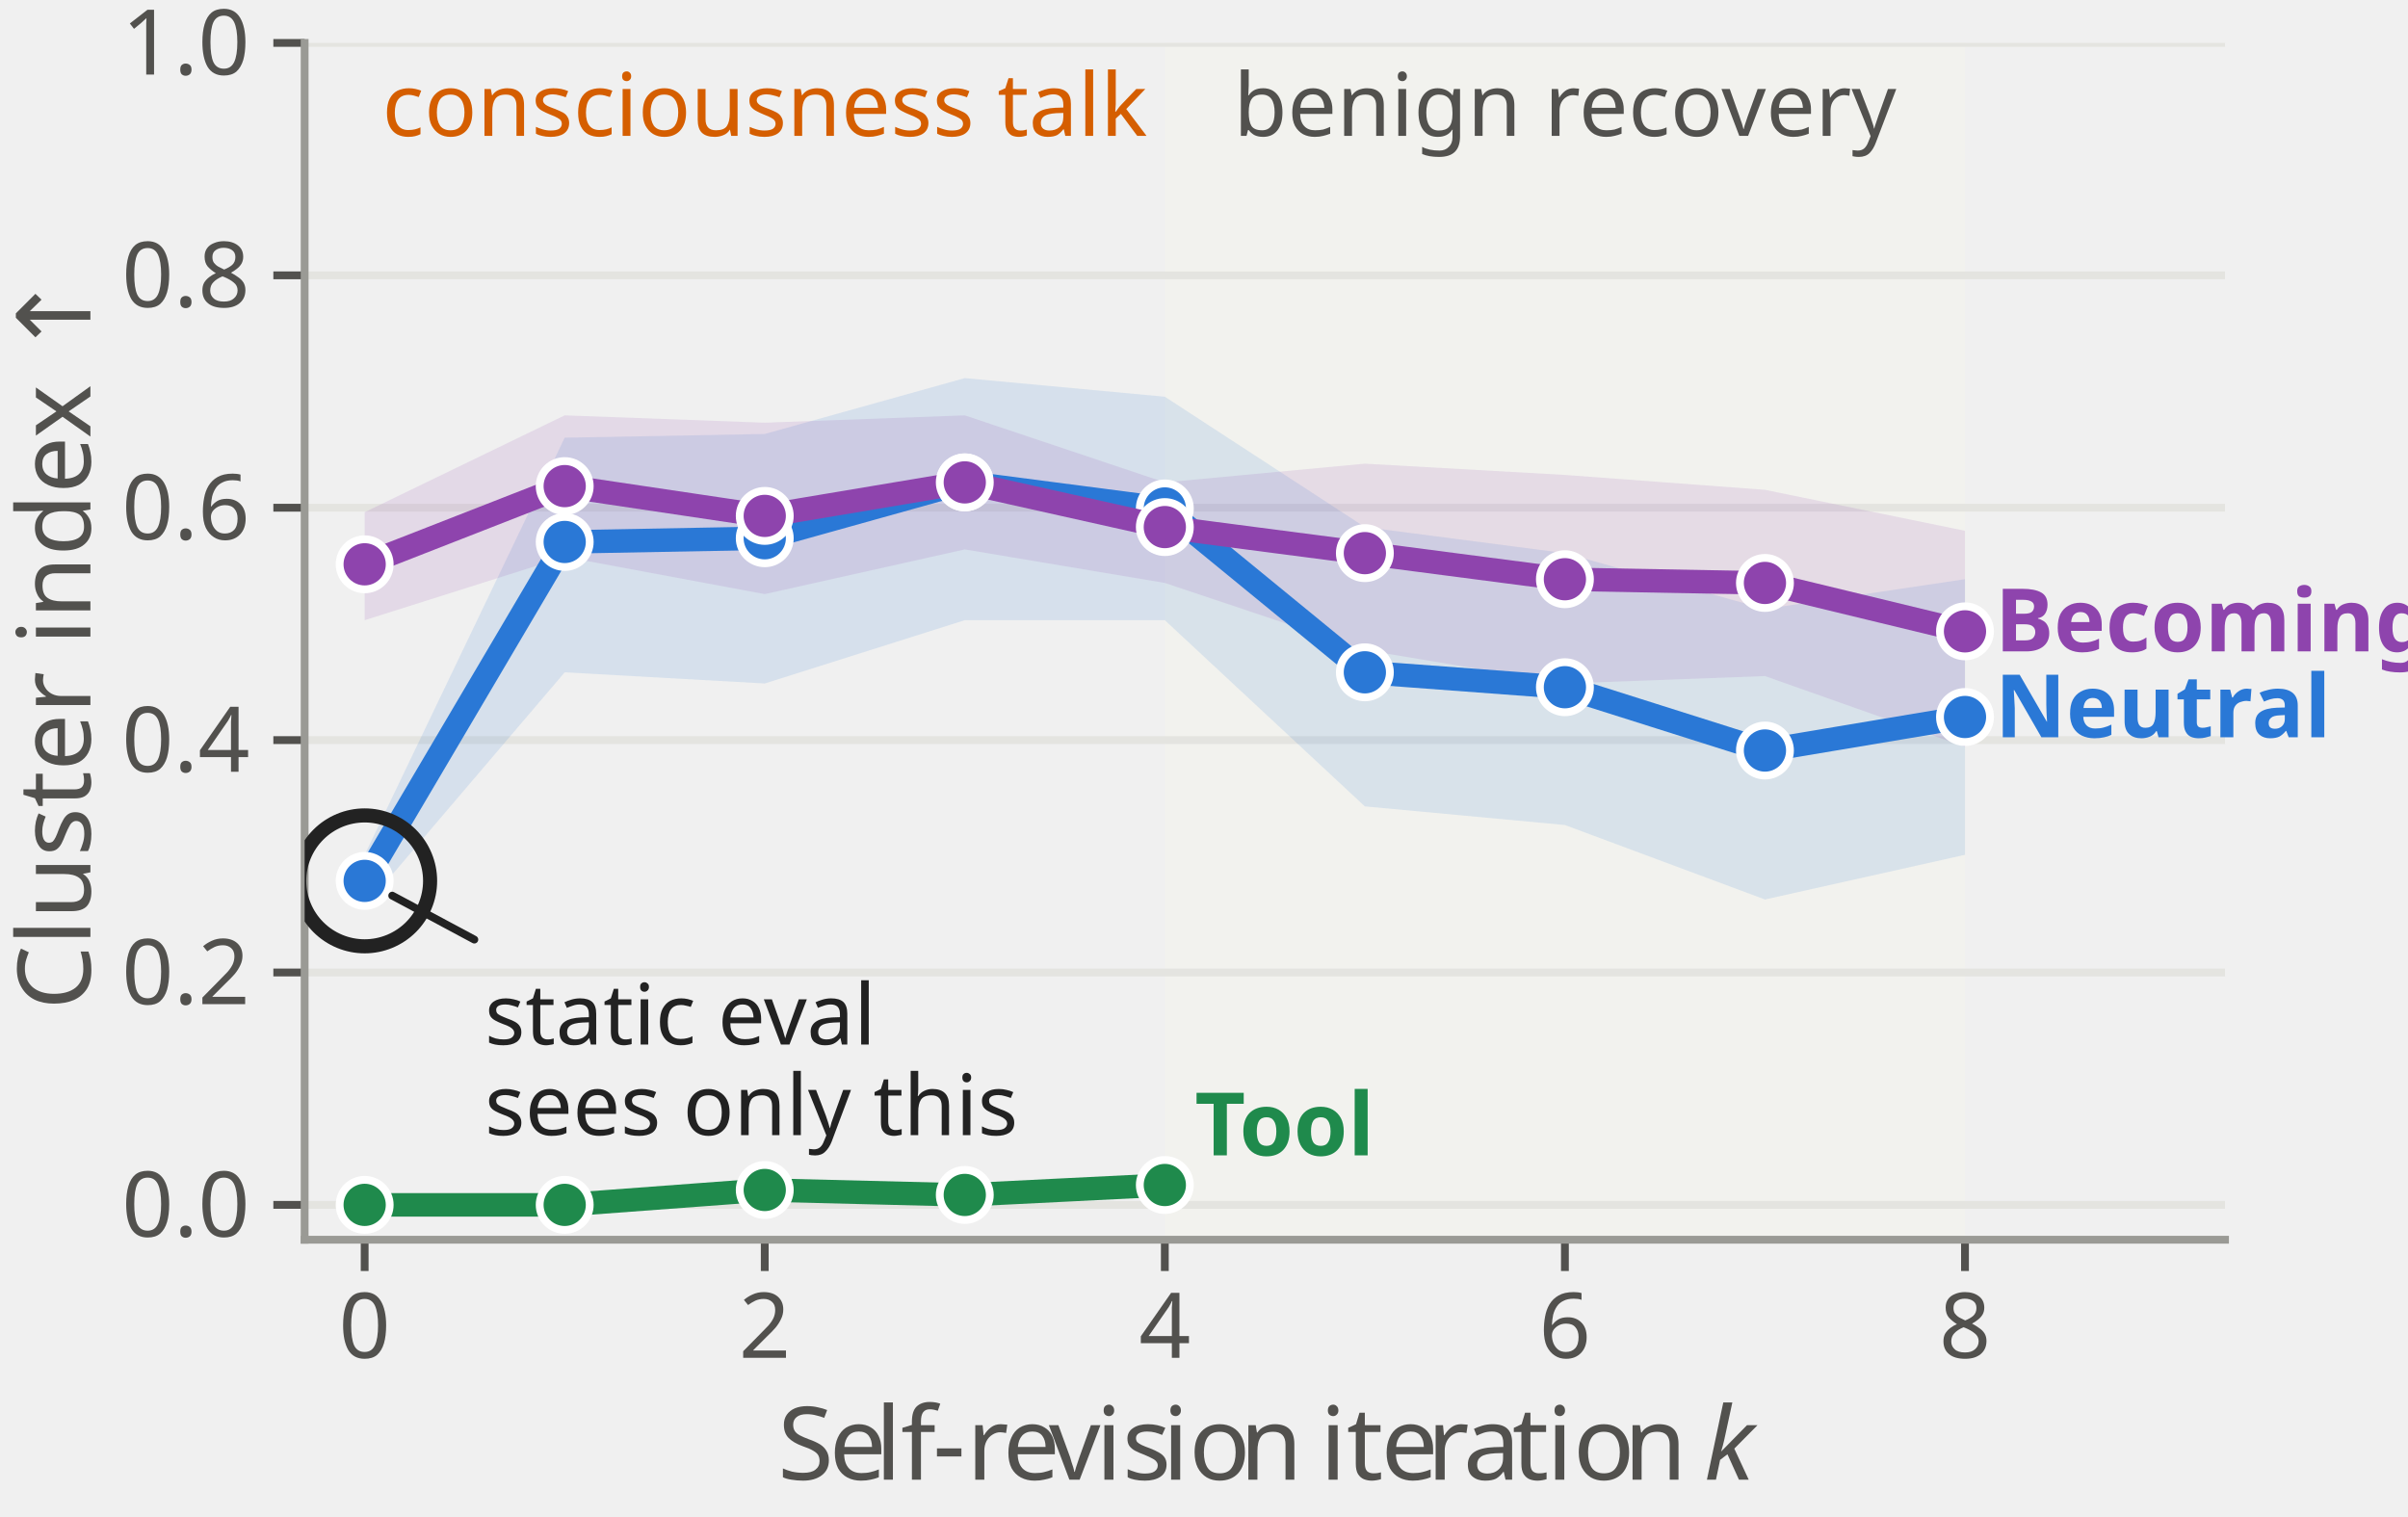
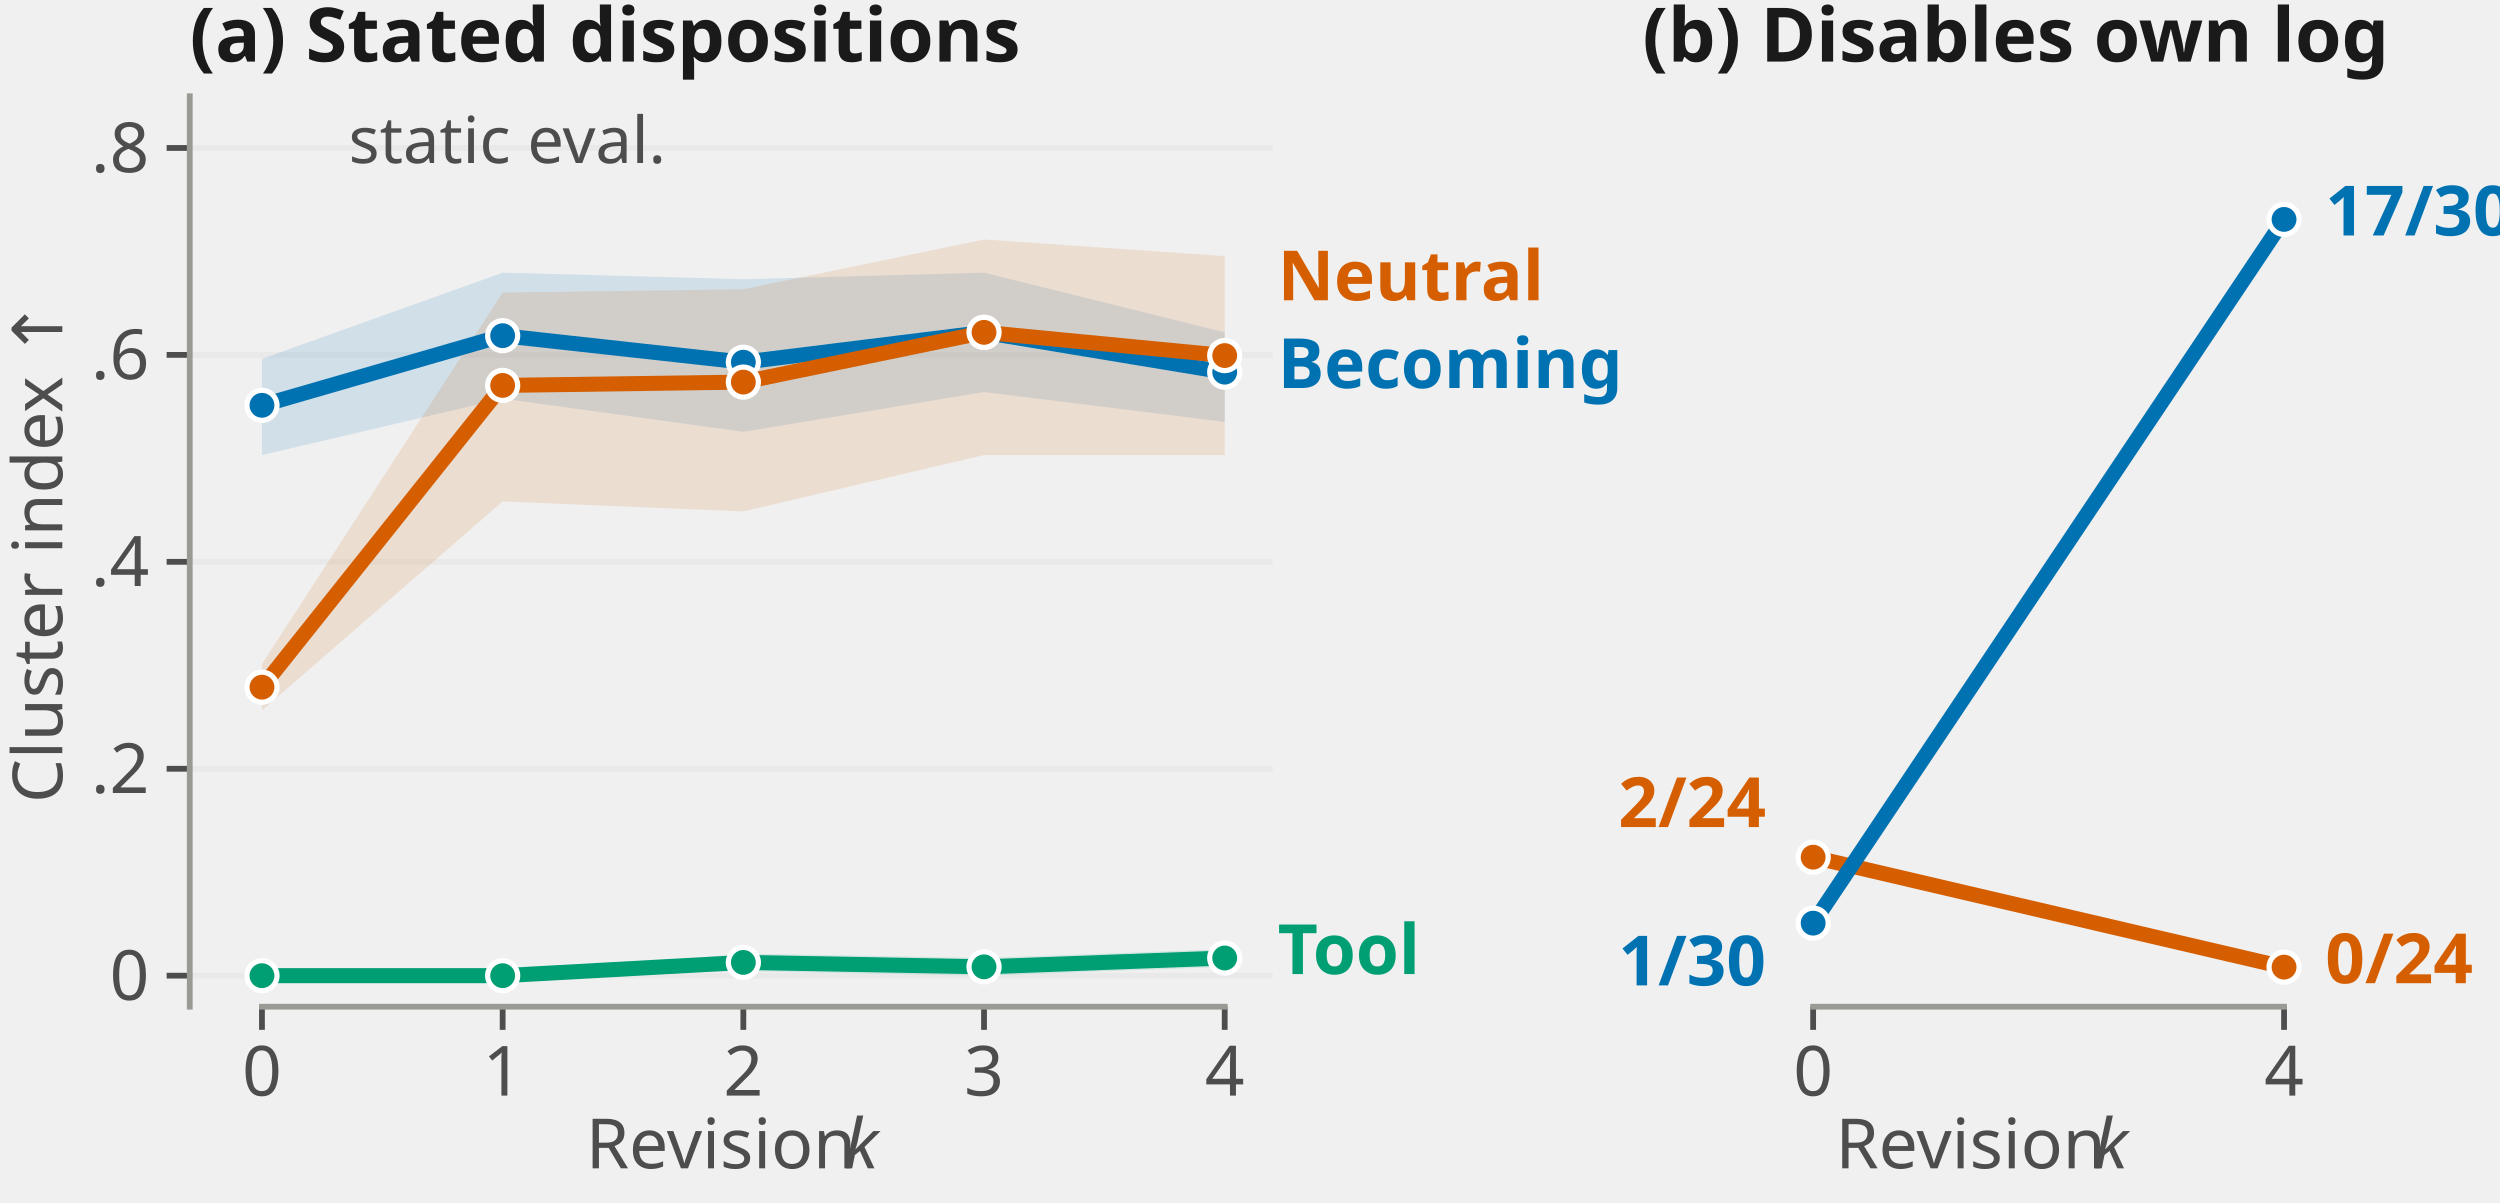
- <svg xmlns="http://www.w3.org/2000/svg" xmlns:xlink="http://www.w3.org/1999/xlink" width="153.93pt" height="96.947pt" viewBox="0 0 153.93 96.947" version="1.1">
+ <svg xmlns="http://www.w3.org/2000/svg" xmlns:xlink="http://www.w3.org/1999/xlink" width="216.166pt" height="103.962pt" viewBox="0 0 216.166 103.962" version="1.1">
  <defs>
    <style type="text/css">*{stroke-linejoin: round; stroke-linecap: butt}</style>
  </defs>
  <g id="figure_1">
    <g id="patch_1">
-       <path d="M 0 96.947  L 153.93 96.947  L 153.93 0  L 0 0  L 0 96.947  z " style="fill: none" />
+       <path d="M 0 103.962  L 216.166 103.962  L 216.166 0  L 0 0  L 0 103.962  z " style="fill: none" />
    </g>
    <g id="axes_1">
      <g id="patch_2">
-         <path d="M 19.474 79.251  L 142.234 79.251  L 142.234 2.744  L 19.474 2.744  L 19.474 79.251  z " style="fill: none" />
+         <path d="M 16.408 87.047  L 110.058 87.047  L 110.058 8.322  L 16.408 8.322  L 16.408 87.047  z " style="fill: none" />
      </g>
      <g id="patch_3">
-         <path d="M 74.461 79.251  L 125.611 79.251  L 125.611 2.744  L 74.461 2.744  z " clip-path="url(#p7986954e7c)" style="fill: #f2f2ee" />
+         <path d="M 16.824 87.047  L 28.478 87.047  L 28.478 8.322  L 16.824 8.322  z " clip-path="url(#pb39b4e1114)" style="fill: #f0f0f0" />
      </g>
      <g id="matplotlib.axis_1">
        <g id="xtick_1">
          <g id="line2d_1">
            <defs>
-               <path id="m1ab82e3f41" d="M 0 0  L 0 2  " style="stroke: #52514e; stroke-width: 0.5" />
+               <path id="m0d952c2da9" d="M 0 0  L 0 2  " style="stroke: #4d4d4d; stroke-width: 0.5" />
            </defs>
            <g>
-               <use xlink:href="#m1ab82e3f41" x="23.311" y="79.251" style="fill: #52514e; stroke: #52514e; stroke-width: 0.5" />
+               <use xlink:href="#m0d952c2da9" x="22.651" y="87.047" style="fill: #4d4d4d; stroke: #4d4d4d; stroke-width: 0.5" />
            </g>
          </g>
          <g id="text_1">
-             <text style="font-size: 5.8px; font-family: 'Biolinum TT'; text-anchor: middle; fill: #52514e" x="23.311" y="86.8" transform="rotate(-0 23.31055 86.79953)">0</text>
+             <text style="fill: #4d4d4d; font: 6px 'Linux Biolinum O'; text-anchor: middle" x="22.651" y="94.734" transform="rotate(-0 22.65117 94.73441)">0</text>
          </g>
        </g>
        <g id="xtick_2">
          <g id="line2d_2">
            <g>
-               <use xlink:href="#m1ab82e3f41" x="48.886" y="79.251" style="fill: #52514e; stroke: #52514e; stroke-width: 0.5" />
+               <use xlink:href="#m0d952c2da9" x="43.462" y="87.047" style="fill: #4d4d4d; stroke: #4d4d4d; stroke-width: 0.5" />
            </g>
          </g>
          <g id="text_2">
-             <text style="font-size: 5.8px; font-family: 'Biolinum TT'; text-anchor: middle; fill: #52514e" x="48.886" y="86.8" transform="rotate(-0 48.88555 86.79953)">2</text>
+             <text style="fill: #4d4d4d; font: 6px 'Linux Biolinum O'; text-anchor: middle" x="43.462" y="94.734" transform="rotate(-0 43.46236 94.73441)">1</text>
          </g>
        </g>
        <g id="xtick_3">
          <g id="line2d_3">
            <g>
-               <use xlink:href="#m1ab82e3f41" x="74.461" y="79.251" style="fill: #52514e; stroke: #52514e; stroke-width: 0.5" />
+               <use xlink:href="#m0d952c2da9" x="64.274" y="87.047" style="fill: #4d4d4d; stroke: #4d4d4d; stroke-width: 0.5" />
            </g>
          </g>
          <g id="text_3">
-             <text style="font-size: 5.8px; font-family: 'Biolinum TT'; text-anchor: middle; fill: #52514e" x="74.461" y="86.8" transform="rotate(-0 74.46055 86.79953)">4</text>
+             <text style="fill: #4d4d4d; font: 6px 'Linux Biolinum O'; text-anchor: middle" x="64.274" y="94.734" transform="rotate(-0 64.27355 94.73441)">2</text>
          </g>
        </g>
        <g id="xtick_4">
          <g id="line2d_4">
            <g>
-               <use xlink:href="#m1ab82e3f41" x="100.036" y="79.251" style="fill: #52514e; stroke: #52514e; stroke-width: 0.5" />
+               <use xlink:href="#m0d952c2da9" x="85.085" y="87.047" style="fill: #4d4d4d; stroke: #4d4d4d; stroke-width: 0.5" />
            </g>
          </g>
          <g id="text_4">
-             <text style="font-size: 5.8px; font-family: 'Biolinum TT'; text-anchor: middle; fill: #52514e" x="100.036" y="86.8" transform="rotate(-0 100.0355 86.79953)">6</text>
+             <text style="fill: #4d4d4d; font: 6px 'Linux Biolinum O'; text-anchor: middle" x="85.085" y="94.734" transform="rotate(-0 85.08474 94.73441)">3</text>
          </g>
        </g>
        <g id="xtick_5">
          <g id="line2d_5">
            <g>
-               <use xlink:href="#m1ab82e3f41" x="125.611" y="79.251" style="fill: #52514e; stroke: #52514e; stroke-width: 0.5" />
+               <use xlink:href="#m0d952c2da9" x="105.896" y="87.047" style="fill: #4d4d4d; stroke: #4d4d4d; stroke-width: 0.5" />
            </g>
          </g>
          <g id="text_5">
-             <text style="font-size: 5.8px; font-family: 'Biolinum TT'; text-anchor: middle; fill: #52514e" x="125.611" y="86.8" transform="rotate(-0 125.6105 86.79953)">8</text>
+             <text style="fill: #4d4d4d; font: 6px 'Linux Biolinum O'; text-anchor: middle" x="105.896" y="94.734" transform="rotate(-0 105.8959 94.73441)">4</text>
          </g>
        </g>
        <g id="text_6">
-           <g style="fill: #52514e" transform="translate(49.7193 94.69933)">
+           <g style="fill: #4d4d4d" transform="translate(50.66299 101.8322)">
            <text>
-               <tspan x="0" y="-0.109" style="font-size: 6.5px; font-family: 'Biolinum TT'; fill: #52514e">S</tspan>
-               <tspan x="3.289" y="-0.109" style="font-size: 6.5px; font-family: 'Biolinum TT'; fill: #52514e">e</tspan>
-               <tspan x="6.233" y="-0.109" style="font-size: 6.5px; font-family: 'Biolinum TT'; fill: #52514e">l</tspan>
-               <tspan x="7.871" y="-0.109" style="font-size: 6.5px; font-family: 'Biolinum TT'; fill: #52514e">f</tspan>
-               <tspan x="9.912" y="-0.109" style="font-size: 6.5px; font-family: 'Biolinum TT'; fill: #52514e">-</tspan>
-               <tspan x="12.077" y="-0.109" style="font-size: 6.5px; font-family: 'Biolinum TT'; fill: #52514e">r</tspan>
-               <tspan x="14.384" y="-0.109" style="font-size: 6.5px; font-family: 'Biolinum TT'; fill: #52514e">e</tspan>
-               <tspan x="17.329" y="-0.109" style="font-size: 6.5px; font-family: 'Biolinum TT'; fill: #52514e">v</tspan>
-               <tspan x="20.332" y="-0.109" style="font-size: 6.5px; font-family: 'Biolinum TT'; fill: #52514e">i</tspan>
-               <tspan x="22.022" y="-0.109" style="font-size: 6.5px; font-family: 'Biolinum TT'; fill: #52514e">s</tspan>
-               <tspan x="24.596" y="-0.109" style="font-size: 6.5px; font-family: 'Biolinum TT'; fill: #52514e">i</tspan>
-               <tspan x="26.286" y="-0.109" style="font-size: 6.5px; font-family: 'Biolinum TT'; fill: #52514e">o</tspan>
-               <tspan x="29.536" y="-0.109" style="font-size: 6.5px; font-family: 'Biolinum TT'; fill: #52514e">n</tspan>
-               <tspan x="33.039" y="-0.109" style="font-size: 6.5px; font-family: 'Biolinum TT'; fill: #52514e"> </tspan>
-               <tspan x="34.664" y="-0.109" style="font-size: 6.5px; font-family: 'Biolinum TT'; fill: #52514e">i</tspan>
-               <tspan x="36.354" y="-0.109" style="font-size: 6.5px; font-family: 'Biolinum TT'; fill: #52514e">t</tspan>
-               <tspan x="38.564" y="-0.109" style="font-size: 6.5px; font-family: 'Biolinum TT'; fill: #52514e">e</tspan>
-               <tspan x="41.509" y="-0.109" style="font-size: 6.5px; font-family: 'Biolinum TT'; fill: #52514e">r</tspan>
-               <tspan x="43.816" y="-0.109" style="font-size: 6.5px; font-family: 'Biolinum TT'; fill: #52514e">a</tspan>
-               <tspan x="46.943" y="-0.109" style="font-size: 6.5px; font-family: 'Biolinum TT'; fill: #52514e">t</tspan>
-               <tspan x="49.153" y="-0.109" style="font-size: 6.5px; font-family: 'Biolinum TT'; fill: #52514e">i</tspan>
-               <tspan x="50.843" y="-0.109" style="font-size: 6.5px; font-family: 'Biolinum TT'; fill: #52514e">o</tspan>
-               <tspan x="54.093" y="-0.109" style="font-size: 6.5px; font-family: 'Biolinum TT'; fill: #52514e">n</tspan>
-               <tspan x="57.596" y="-0.109" style="font-size: 6.5px; font-family: 'Biolinum TT'; fill: #52514e"> </tspan>
-               <tspan x="59.221" y="-0.109" style="font-style: italic; font-size: 6.5px; font-family: 'Biolinum TT'; fill: #52514e">k</tspan>
+               <tspan style="font: 6px 'Linux Biolinum O'" x="0 3.6 6.318 9.09 10.65 13.026 14.586 17.586 20.82" y="-0.812">Revision </tspan>
+               <tspan style="font: italic 6px 'Linux Biolinum O'" x="22.32" y="-0.812">k</tspan>
            </text>
          </g>
        </g>
      </g>
      <g id="matplotlib.axis_2">
        <g id="ytick_1">
          <g id="line2d_6">
-             <path d="M 19.474 77.023  L 142.234 77.023  " clip-path="url(#p7986954e7c)" style="fill: none; stroke: #e4e4e0; stroke-width: 0.5; stroke-linecap: square" />
+             <path d="M 16.408 84.363  L 110.058 84.363  " clip-path="url(#pb39b4e1114)" style="fill: none; stroke: #e9e9e9; stroke-width: 0.5; stroke-linecap: square" />
          </g>
          <g id="line2d_7">
            <defs>
-               <path id="m4c9885afcc" d="M 0 0  L -2 0  " style="stroke: #52514e; stroke-width: 0.5" />
+               <path id="m2cbf1cb6db" d="M 0 0  L -2 0  " style="stroke: #4d4d4d; stroke-width: 0.5" />
            </defs>
            <g>
-               <use xlink:href="#m4c9885afcc" x="19.474" y="77.023" style="fill: #52514e; stroke: #52514e; stroke-width: 0.5" />
+               <use xlink:href="#m2cbf1cb6db" x="16.408" y="84.363" style="fill: #4d4d4d; stroke: #4d4d4d; stroke-width: 0.5" />
            </g>
          </g>
          <g id="text_7">
-             <text style="font-size: 5.8px; font-family: 'Biolinum TT'; text-anchor: end; fill: #52514e" x="15.974" y="79.047" transform="rotate(-0 15.9743 79.04705)">0.0</text>
+             <text style="fill: #4d4d4d; font: 6px 'Linux Biolinum O'; text-anchor: end" x="12.908" y="86.457" transform="rotate(-0 12.90781 86.4567)">0</text>
          </g>
        </g>
        <g id="ytick_2">
          <g id="line2d_8">
-             <path d="M 19.474 62.167  L 142.234 62.167  " clip-path="url(#p7986954e7c)" style="fill: none; stroke: #e4e4e0; stroke-width: 0.5; stroke-linecap: square" />
+             <path d="M 16.408 66.471  L 110.058 66.471  " clip-path="url(#pb39b4e1114)" style="fill: none; stroke: #e9e9e9; stroke-width: 0.5; stroke-linecap: square" />
          </g>
          <g id="line2d_9">
            <g>
-               <use xlink:href="#m4c9885afcc" x="19.474" y="62.167" style="fill: #52514e; stroke: #52514e; stroke-width: 0.5" />
+               <use xlink:href="#m2cbf1cb6db" x="16.408" y="66.471" style="fill: #4d4d4d; stroke: #4d4d4d; stroke-width: 0.5" />
            </g>
          </g>
          <g id="text_8">
-             <text style="font-size: 5.8px; font-family: 'Biolinum TT'; text-anchor: end; fill: #52514e" x="15.974" y="64.191" transform="rotate(-0 15.9743 64.19129)">0.2</text>
+             <text style="fill: #4d4d4d; font: 6px 'Linux Biolinum O'; text-anchor: end" x="12.908" y="68.565" transform="rotate(-0 12.90781 68.5647)">.2</text>
          </g>
        </g>
        <g id="ytick_3">
          <g id="line2d_10">
-             <path d="M 19.474 47.311  L 142.234 47.311  " clip-path="url(#p7986954e7c)" style="fill: none; stroke: #e4e4e0; stroke-width: 0.5; stroke-linecap: square" />
+             <path d="M 16.408 48.579  L 110.058 48.579  " clip-path="url(#pb39b4e1114)" style="fill: none; stroke: #e9e9e9; stroke-width: 0.5; stroke-linecap: square" />
          </g>
          <g id="line2d_11">
            <g>
-               <use xlink:href="#m4c9885afcc" x="19.474" y="47.311" style="fill: #52514e; stroke: #52514e; stroke-width: 0.5" />
+               <use xlink:href="#m2cbf1cb6db" x="16.408" y="48.579" style="fill: #4d4d4d; stroke: #4d4d4d; stroke-width: 0.5" />
            </g>
          </g>
          <g id="text_9">
-             <text style="font-size: 5.8px; font-family: 'Biolinum TT'; text-anchor: end; fill: #52514e" x="15.974" y="49.336" transform="rotate(-0 15.9743 49.33552)">0.4</text>
+             <text style="fill: #4d4d4d; font: 6px 'Linux Biolinum O'; text-anchor: end" x="12.908" y="50.673" transform="rotate(-0 12.90781 50.6727)">.4</text>
          </g>
        </g>
        <g id="ytick_4">
          <g id="line2d_12">
-             <path d="M 19.474 32.456  L 142.234 32.456  " clip-path="url(#p7986954e7c)" style="fill: none; stroke: #e4e4e0; stroke-width: 0.5; stroke-linecap: square" />
+             <path d="M 16.408 30.687  L 110.058 30.687  " clip-path="url(#pb39b4e1114)" style="fill: none; stroke: #e9e9e9; stroke-width: 0.5; stroke-linecap: square" />
          </g>
          <g id="line2d_13">
            <g>
-               <use xlink:href="#m4c9885afcc" x="19.474" y="32.456" style="fill: #52514e; stroke: #52514e; stroke-width: 0.5" />
+               <use xlink:href="#m2cbf1cb6db" x="16.408" y="30.687" style="fill: #4d4d4d; stroke: #4d4d4d; stroke-width: 0.5" />
            </g>
          </g>
          <g id="text_10">
-             <text style="font-size: 5.8px; font-family: 'Biolinum TT'; text-anchor: end; fill: #52514e" x="15.974" y="34.48" transform="rotate(-0 15.9743 34.47975)">0.6</text>
+             <text style="fill: #4d4d4d; font: 6px 'Linux Biolinum O'; text-anchor: end" x="12.908" y="32.781" transform="rotate(-0 12.90781 32.7807)">.6</text>
          </g>
        </g>
        <g id="ytick_5">
          <g id="line2d_14">
-             <path d="M 19.474 17.6  L 142.234 17.6  " clip-path="url(#p7986954e7c)" style="fill: none; stroke: #e4e4e0; stroke-width: 0.5; stroke-linecap: square" />
+             <path d="M 16.408 12.795  L 110.058 12.795  " clip-path="url(#pb39b4e1114)" style="fill: none; stroke: #e9e9e9; stroke-width: 0.5; stroke-linecap: square" />
          </g>
          <g id="line2d_15">
            <g>
-               <use xlink:href="#m4c9885afcc" x="19.474" y="17.6" style="fill: #52514e; stroke: #52514e; stroke-width: 0.5" />
+               <use xlink:href="#m2cbf1cb6db" x="16.408" y="12.795" style="fill: #4d4d4d; stroke: #4d4d4d; stroke-width: 0.5" />
            </g>
          </g>
          <g id="text_11">
-             <text style="font-size: 5.8px; font-family: 'Biolinum TT'; text-anchor: end; fill: #52514e" x="15.974" y="19.624" transform="rotate(-0 15.9743 19.62399)">0.8</text>
-           </g>
-         </g>
-         <g id="ytick_6">
-           <g id="line2d_16">
-             <path d="M 19.474 2.744  L 142.234 2.744  " clip-path="url(#p7986954e7c)" style="fill: none; stroke: #e4e4e0; stroke-width: 0.5; stroke-linecap: square" />
-           </g>
-           <g id="line2d_17">
-             <g>
-               <use xlink:href="#m4c9885afcc" x="19.474" y="2.744" style="fill: #52514e; stroke: #52514e; stroke-width: 0.5" />
-             </g>
-           </g>
-           <g id="text_12">
-             <text style="font-size: 5.8px; font-family: 'Biolinum TT'; text-anchor: end; fill: #52514e" x="15.974" y="4.768" transform="rotate(-0 15.9743 4.768219)">1.0</text>
-           </g>
-         </g>
-         <g id="text_13">
-           <text style="font-size: 6.5px; font-family: 'Biolinum TT'; text-anchor: middle; fill: #52514e" x="5.777" y="40.998" transform="rotate(-90 5.776797 40.99771)">Cluster index ↑</text>
-         </g>
-       </g>
-       <g id="FillBetweenPolyCollection_1">
-         <defs>
-           <path id="ma8f5f6c40c" d="M 23.311 -42.303  L 23.311 -38.97  L 36.098 -53.968  L 48.886 -53.254  L 61.673 -57.301  L 74.461 -57.301  L 87.248 -45.398  L 100.036 -44.207  L 112.823 -39.446  L 125.611 -42.303  L 125.611 -59.92  L 125.611 -59.92  L 112.823 -58.016  L 100.036 -61.587  L 87.248 -63.253  L 74.461 -71.586  L 61.673 -72.776  L 48.886 -69.205  L 36.098 -68.967  L 23.311 -42.303  z " />
-         </defs>
-         <g clip-path="url(#p7986954e7c)">
-           <use xlink:href="#ma8f5f6c40c" x="0" y="96.947" style="fill: #2a78d6; fill-opacity: 0.13" />
-         </g>
-       </g>
-       <g id="FillBetweenPolyCollection_2">
-         <defs>
-           <path id="m989712a054" d="M 23.311 -64.205  L 23.311 -57.301  L 36.098 -61.349  L 48.886 -58.968  L 61.673 -61.825  L 74.461 -59.682  L 87.248 -55.397  L 100.036 -53.254  L 112.823 -53.73  L 125.611 -49.207  L 125.611 -63.015  L 125.611 -63.015  L 112.823 -65.634  L 100.036 -66.586  L 87.248 -67.306  L 74.461 -66.11  L 61.673 -70.395  L 48.886 -69.925  L 36.098 -70.395  L 23.311 -64.205  z " />
-         </defs>
-         <g clip-path="url(#p7986954e7c)">
-           <use xlink:href="#m989712a054" x="0" y="96.947" style="fill: #8e44ad; fill-opacity: 0.13" />
-         </g>
-       </g>
-       <g id="FillBetweenPolyCollection_3">
-         <defs>
-           <path id="md014372f98" d="M 23.311 -19.924  L 23.311 -19.924  L 36.098 -19.924  L 48.886 -20.241  L 61.673 -19.924  L 74.461 -20.559  L 74.461 -21.828  L 74.461 -21.828  L 61.673 -21.194  L 48.886 -21.511  L 36.098 -19.924  L 23.311 -19.924  z " />
-         </defs>
-         <g clip-path="url(#p7986954e7c)">
-           <use xlink:href="#md014372f98" x="0" y="96.947" style="fill: #1f8a4c; fill-opacity: 0.13" />
+             <text style="fill: #4d4d4d; font: 6px 'Linux Biolinum O'; text-anchor: end" x="12.908" y="14.889" transform="rotate(-0 12.90781 14.8887)">.8</text>
+           </g>
+         </g>
+         <g id="text_12">
+           <text style="fill: #4d4d4d; font: 6px 'Linux Biolinum O'; text-anchor: middle" x="5.388" y="47.684" transform="rotate(-90 5.387812 47.6842)">Cluster index ↑</text>
+         </g>
+       </g>
+       <g id="PolyCollection_1">
+         <defs>
+           <path id="mb18cb63f1c" d="M 22.651 -19.599  L 22.651 -19.599  L 43.462 -19.599  L 64.274 -19.982  L 85.085 -19.599  L 105.896 -20.364  L 105.896 -21.893  L 105.896 -21.893  L 85.085 -21.129  L 64.274 -21.511  L 43.462 -19.599  L 22.651 -19.599  z " />
+         </defs>
+         <g clip-path="url(#pb39b4e1114)">
+           <use xlink:href="#mb18cb63f1c" x="0" y="103.962" style="fill: #009e73; fill-opacity: 0.13" />
+         </g>
+       </g>
+       <g id="PolyCollection_2">
+         <defs>
+           <path id="m4b19a8a84e" d="M 22.651 -72.931  L 22.651 -64.616  L 43.462 -69.491  L 64.274 -66.623  L 85.085 -70.064  L 105.896 -67.483  L 105.896 -75.225  L 105.896 -75.225  L 85.085 -80.386  L 64.274 -79.82  L 43.462 -80.386  L 22.651 -72.931  z " />
+         </defs>
+         <g clip-path="url(#pb39b4e1114)">
+           <use xlink:href="#m4b19a8a84e" x="0" y="103.962" style="fill: #0072b2; fill-opacity: 0.13" />
+         </g>
+       </g>
+       <g id="PolyCollection_3">
+         <defs>
+           <path id="m2fbf0e92c1" d="M 22.651 -46.552  L 22.651 -42.538  L 43.462 -60.602  L 64.274 -59.742  L 85.085 -64.616  L 105.896 -64.616  L 105.896 -81.82  L 105.896 -81.82  L 85.085 -83.254  L 64.274 -78.953  L 43.462 -78.666  L 22.651 -46.552  z " />
+         </defs>
+         <g clip-path="url(#pb39b4e1114)">
+           <use xlink:href="#m2fbf0e92c1" x="0" y="103.962" style="fill: #d55e00; fill-opacity: 0.13" />
        </g>
      </g>
      <g id="patch_4">
-         <path d="M 19.474 79.251  L 19.474 2.744  " style="fill: none; stroke: #9a9a95; stroke-width: 0.5; stroke-linejoin: miter; stroke-linecap: square" />
+         <path d="M 16.408 87.047  L 16.408 8.322  " style="fill: none; stroke: #9a9a95; stroke-width: 0.5; stroke-linejoin: miter; stroke-linecap: square" />
      </g>
      <g id="patch_5">
-         <path d="M 19.474 79.251  L 142.234 79.251  " style="fill: none; stroke: #9a9a95; stroke-width: 0.5; stroke-linejoin: miter; stroke-linecap: square" />
+         <path d="M 22.651 87.047  L 105.896 87.047  " style="fill: none; stroke: #9a9a95; stroke-width: 0.5; stroke-linejoin: miter; stroke-linecap: square" />
+       </g>
+       <g id="line2d_16">
+         <path d="M 22.651 84.363  L 43.462 84.363  L 64.274 83.216  L 85.085 83.598  L 105.896 82.834  " clip-path="url(#pb39b4e1114)" style="fill: none; stroke: #009e73; stroke-width: 1.3; stroke-linecap: square" />
+         <defs>
+           <path id="m1867247925" d="M 0 1.3  C 0.345 1.3 0.675 1.163 0.919 0.919  C 1.163 0.675 1.3 0.345 1.3 0  C 1.3 -0.345 1.163 -0.675 0.919 -0.919  C 0.675 -1.163 0.345 -1.3 0 -1.3  C -0.345 -1.3 -0.675 -1.163 -0.919 -0.919  C -1.163 -0.675 -1.3 -0.345 -1.3 0  C -1.3 0.345 -1.163 0.675 -0.919 0.919  C -0.675 1.163 -0.345 1.3 0 1.3  z " style="stroke: #ffffff; stroke-width: 0.45" />
+         </defs>
+         <g clip-path="url(#pb39b4e1114)">
+           <use xlink:href="#m1867247925" x="22.651" y="84.363" style="fill: #009e73; stroke: #ffffff; stroke-width: 0.45" />
+           <use xlink:href="#m1867247925" x="43.462" y="84.363" style="fill: #009e73; stroke: #ffffff; stroke-width: 0.45" />
+           <use xlink:href="#m1867247925" x="64.274" y="83.216" style="fill: #009e73; stroke: #ffffff; stroke-width: 0.45" />
+           <use xlink:href="#m1867247925" x="85.085" y="83.598" style="fill: #009e73; stroke: #ffffff; stroke-width: 0.45" />
+           <use xlink:href="#m1867247925" x="105.896" y="82.834" style="fill: #009e73; stroke: #ffffff; stroke-width: 0.45" />
+         </g>
+       </g>
+       <g id="line2d_17">
+         <path d="M 22.651 35.045  L 43.462 29.024  L 64.274 31.318  L 85.085 28.737  L 105.896 32.178  " clip-path="url(#pb39b4e1114)" style="fill: none; stroke: #0072b2; stroke-width: 1.3; stroke-linecap: square" />
+         <defs>
+           <path id="m8427f890a8" d="M 0 1.3  C 0.345 1.3 0.675 1.163 0.919 0.919  C 1.163 0.675 1.3 0.345 1.3 0  C 1.3 -0.345 1.163 -0.675 0.919 -0.919  C 0.675 -1.163 0.345 -1.3 0 -1.3  C -0.345 -1.3 -0.675 -1.163 -0.919 -0.919  C -1.163 -0.675 -1.3 -0.345 -1.3 0  C -1.3 0.345 -1.163 0.675 -0.919 0.919  C -0.675 1.163 -0.345 1.3 0 1.3  z " style="stroke: #ffffff; stroke-width: 0.45" />
+         </defs>
+         <g clip-path="url(#pb39b4e1114)">
+           <use xlink:href="#m8427f890a8" x="22.651" y="35.045" style="fill: #0072b2; stroke: #ffffff; stroke-width: 0.45" />
+           <use xlink:href="#m8427f890a8" x="43.462" y="29.024" style="fill: #0072b2; stroke: #ffffff; stroke-width: 0.45" />
+           <use xlink:href="#m8427f890a8" x="64.274" y="31.318" style="fill: #0072b2; stroke: #ffffff; stroke-width: 0.45" />
+           <use xlink:href="#m8427f890a8" x="85.085" y="28.737" style="fill: #0072b2; stroke: #ffffff; stroke-width: 0.45" />
+           <use xlink:href="#m8427f890a8" x="105.896" y="32.178" style="fill: #0072b2; stroke: #ffffff; stroke-width: 0.45" />
+         </g>
+       </g>
+       <g id="line2d_18">
+         <path d="M 22.651 59.417  L 43.462 33.325  L 64.274 33.038  L 85.085 28.737  L 105.896 30.744  " clip-path="url(#pb39b4e1114)" style="fill: none; stroke: #d55e00; stroke-width: 1.3; stroke-linecap: square" />
+         <defs>
+           <path id="m6d31123f62" d="M 0 1.3  C 0.345 1.3 0.675 1.163 0.919 0.919  C 1.163 0.675 1.3 0.345 1.3 0  C 1.3 -0.345 1.163 -0.675 0.919 -0.919  C 0.675 -1.163 0.345 -1.3 0 -1.3  C -0.345 -1.3 -0.675 -1.163 -0.919 -0.919  C -1.163 -0.675 -1.3 -0.345 -1.3 0  C -1.3 0.345 -1.163 0.675 -0.919 0.919  C -0.675 1.163 -0.345 1.3 0 1.3  z " style="stroke: #ffffff; stroke-width: 0.45" />
+         </defs>
+         <g clip-path="url(#pb39b4e1114)">
+           <use xlink:href="#m6d31123f62" x="22.651" y="59.417" style="fill: #d55e00; stroke: #ffffff; stroke-width: 0.45" />
+           <use xlink:href="#m6d31123f62" x="43.462" y="33.325" style="fill: #d55e00; stroke: #ffffff; stroke-width: 0.45" />
+           <use xlink:href="#m6d31123f62" x="64.274" y="33.038" style="fill: #d55e00; stroke: #ffffff; stroke-width: 0.45" />
+           <use xlink:href="#m6d31123f62" x="85.085" y="28.737" style="fill: #d55e00; stroke: #ffffff; stroke-width: 0.45" />
+           <use xlink:href="#m6d31123f62" x="105.896" y="30.744" style="fill: #d55e00; stroke: #ffffff; stroke-width: 0.45" />
+         </g>
+       </g>
+       <g id="text_13">
+         <text style="fill: #009e73; font: 700 6px 'Linux Biolinum O'; text-anchor: start" x="110.474" y="84.222" transform="rotate(-0 110.4744 84.22247)">Tool</text>
      </g>
      <g id="text_14">
-         <text style="font-size: 5.6px; font-family: 'Biolinum TT'; text-anchor: middle; fill: #d55e00" x="48.886" y="8.686" transform="rotate(-0 48.88555 8.686416)">consciousness talk</text>
+         <text style="fill: #0072b2; font: 700 6px 'Linux Biolinum O'; text-anchor: start" x="110.474" y="33.549" transform="rotate(-0 110.4744 33.54889)">Becoming</text>
      </g>
      <g id="text_15">
-         <text style="font-size: 5.6px; font-family: 'Biolinum TT'; text-anchor: middle; fill: #52514e" x="100.036" y="8.686" transform="rotate(-0 100.0355 8.686416)">benign recovery</text>
-       </g>
-       <g id="line2d_18">
-         <path d="M 23.311 56.311  L 36.098 34.646  L 48.886 34.408  L 61.673 30.837  L 74.461 32.503  L 87.248 42.978  L 100.036 43.931  L 112.823 47.978  L 125.611 45.835  " clip-path="url(#p7986954e7c)" style="fill: none; stroke: #2a78d6; stroke-width: 1.5; stroke-linecap: square" />
-         <defs>
-           <path id="mf28542c9ff" d="M 0 1.6  C 0.424 1.6 0.831 1.431 1.131 1.131  C 1.431 0.831 1.6 0.424 1.6 0  C 1.6 -0.424 1.431 -0.831 1.131 -1.131  C 0.831 -1.431 0.424 -1.6 0 -1.6  C -0.424 -1.6 -0.831 -1.431 -1.131 -1.131  C -1.431 -0.831 -1.6 -0.424 -1.6 0  C -1.6 0.424 -1.431 0.831 -1.131 1.131  C -0.831 1.431 -0.424 1.6 0 1.6  z " style="stroke: #ffffff; stroke-width: 0.5" />
-         </defs>
-         <g clip-path="url(#p7986954e7c)">
-           <use xlink:href="#mf28542c9ff" x="23.311" y="56.311" style="fill: #2a78d6; stroke: #ffffff; stroke-width: 0.5" />
-           <use xlink:href="#mf28542c9ff" x="36.098" y="34.646" style="fill: #2a78d6; stroke: #ffffff; stroke-width: 0.5" />
-           <use xlink:href="#mf28542c9ff" x="48.886" y="34.408" style="fill: #2a78d6; stroke: #ffffff; stroke-width: 0.5" />
-           <use xlink:href="#mf28542c9ff" x="61.673" y="30.837" style="fill: #2a78d6; stroke: #ffffff; stroke-width: 0.5" />
-           <use xlink:href="#mf28542c9ff" x="74.461" y="32.503" style="fill: #2a78d6; stroke: #ffffff; stroke-width: 0.5" />
-           <use xlink:href="#mf28542c9ff" x="87.248" y="42.978" style="fill: #2a78d6; stroke: #ffffff; stroke-width: 0.5" />
-           <use xlink:href="#mf28542c9ff" x="100.036" y="43.931" style="fill: #2a78d6; stroke: #ffffff; stroke-width: 0.5" />
-           <use xlink:href="#mf28542c9ff" x="112.823" y="47.978" style="fill: #2a78d6; stroke: #ffffff; stroke-width: 0.5" />
-           <use xlink:href="#mf28542c9ff" x="125.611" y="45.835" style="fill: #2a78d6; stroke: #ffffff; stroke-width: 0.5" />
-         </g>
-       </g>
-       <g id="line2d_19">
-         <path d="M 23.311 36.074  L 36.098 31.075  L 48.886 32.979  L 61.673 30.837  L 74.461 33.694  L 87.248 35.36  L 100.036 37.027  L 112.823 37.265  L 125.611 40.36  " clip-path="url(#p7986954e7c)" style="fill: none; stroke: #8e44ad; stroke-width: 1.5; stroke-linecap: square" />
-         <defs>
-           <path id="ma88483032b" d="M 0 1.6  C 0.424 1.6 0.831 1.431 1.131 1.131  C 1.431 0.831 1.6 0.424 1.6 0  C 1.6 -0.424 1.431 -0.831 1.131 -1.131  C 0.831 -1.431 0.424 -1.6 0 -1.6  C -0.424 -1.6 -0.831 -1.431 -1.131 -1.131  C -1.431 -0.831 -1.6 -0.424 -1.6 0  C -1.6 0.424 -1.431 0.831 -1.131 1.131  C -0.831 1.431 -0.424 1.6 0 1.6  z " style="stroke: #ffffff; stroke-width: 0.5" />
-         </defs>
-         <g clip-path="url(#p7986954e7c)">
-           <use xlink:href="#ma88483032b" x="23.311" y="36.074" style="fill: #8e44ad; stroke: #ffffff; stroke-width: 0.5" />
-           <use xlink:href="#ma88483032b" x="36.098" y="31.075" style="fill: #8e44ad; stroke: #ffffff; stroke-width: 0.5" />
-           <use xlink:href="#ma88483032b" x="48.886" y="32.979" style="fill: #8e44ad; stroke: #ffffff; stroke-width: 0.5" />
-           <use xlink:href="#ma88483032b" x="61.673" y="30.837" style="fill: #8e44ad; stroke: #ffffff; stroke-width: 0.5" />
-           <use xlink:href="#ma88483032b" x="74.461" y="33.694" style="fill: #8e44ad; stroke: #ffffff; stroke-width: 0.5" />
-           <use xlink:href="#ma88483032b" x="87.248" y="35.36" style="fill: #8e44ad; stroke: #ffffff; stroke-width: 0.5" />
-           <use xlink:href="#ma88483032b" x="100.036" y="37.027" style="fill: #8e44ad; stroke: #ffffff; stroke-width: 0.5" />
-           <use xlink:href="#ma88483032b" x="112.823" y="37.265" style="fill: #8e44ad; stroke: #ffffff; stroke-width: 0.5" />
-           <use xlink:href="#ma88483032b" x="125.611" y="40.36" style="fill: #8e44ad; stroke: #ffffff; stroke-width: 0.5" />
-         </g>
-       </g>
-       <g id="line2d_20">
-         <path d="M 23.311 77.023  L 36.098 77.023  L 48.886 76.071  L 61.673 76.388  L 74.461 75.753  " clip-path="url(#p7986954e7c)" style="fill: none; stroke: #1f8a4c; stroke-width: 1.5; stroke-linecap: square" />
-         <defs>
-           <path id="mb028355099" d="M 0 1.6  C 0.424 1.6 0.831 1.431 1.131 1.131  C 1.431 0.831 1.6 0.424 1.6 0  C 1.6 -0.424 1.431 -0.831 1.131 -1.131  C 0.831 -1.431 0.424 -1.6 0 -1.6  C -0.424 -1.6 -0.831 -1.431 -1.131 -1.131  C -1.431 -0.831 -1.6 -0.424 -1.6 0  C -1.6 0.424 -1.431 0.831 -1.131 1.131  C -0.831 1.431 -0.424 1.6 0 1.6  z " style="stroke: #ffffff; stroke-width: 0.5" />
-         </defs>
-         <g clip-path="url(#p7986954e7c)">
-           <use xlink:href="#mb028355099" x="23.311" y="77.023" style="fill: #1f8a4c; stroke: #ffffff; stroke-width: 0.5" />
-           <use xlink:href="#mb028355099" x="36.098" y="77.023" style="fill: #1f8a4c; stroke: #ffffff; stroke-width: 0.5" />
-           <use xlink:href="#mb028355099" x="48.886" y="76.071" style="fill: #1f8a4c; stroke: #ffffff; stroke-width: 0.5" />
-           <use xlink:href="#mb028355099" x="61.673" y="76.388" style="fill: #1f8a4c; stroke: #ffffff; stroke-width: 0.5" />
-           <use xlink:href="#mb028355099" x="74.461" y="75.753" style="fill: #1f8a4c; stroke: #ffffff; stroke-width: 0.5" />
-         </g>
-       </g>
+         <text style="fill: #d55e00; font: 700 6px 'Linux Biolinum O'; text-anchor: start" x="110.474" y="25.963" transform="rotate(-0 110.4744 25.9626)">Neutral</text>
+       </g>
+       <g id="text_16">
+         <text style="fill: #4d4d4d; font: 5.6px 'Linux Biolinum O'; text-anchor: start" x="30.143" y="14.091" transform="rotate(-0 30.1432 14.09111)">static eval.</text>
+       </g>
+       <g id="text_17">
+         <text style="fill: #1a1a1a; font: 700 6.5px 'Linux Biolinum O'; text-anchor: start" x="16.408" y="5.322" transform="rotate(-0 16.40781 5.321797)">(a) Stated dispositions</text>
+       </g>
+     </g>
+     <g id="axes_2">
      <g id="patch_6">
-         <path d="M 30.321 60.064  Q 27.697 58.659 25.073 57.254  " style="fill: none; stroke: #222222; stroke-width: 0.5; stroke-linecap: round" />
-       </g>
-       <g id="text_16">
-         <text style="font-size: 5.4px; font-family: 'Biolinum TT'; fill: #222222" transform="translate(30.98305 66.77438)">static eval</text>
-         <text style="font-size: 5.4px; font-family: 'Biolinum TT'; fill: #222222" transform="translate(30.98305 72.56621)">sees only this</text>
-       </g>
-       <g id="text_17">
-         <text style="font-weight: 700; font-size: 5.6px; font-family: 'Biolinum TT'; text-anchor: start; fill: #2a78d6" x="127.529" y="47.132" transform="rotate(-0 127.5287 47.13167)">Neutral</text>
-       </g>
-       <g id="text_18">
-         <text style="font-weight: 700; font-size: 5.6px; font-family: 'Biolinum TT'; text-anchor: start; fill: #8e44ad" x="127.529" y="41.639" transform="rotate(-0 127.5287 41.63936)">Becoming</text>
-       </g>
-       <g id="text_19">
-         <text style="font-weight: 700; font-size: 5.6px; font-family: 'Biolinum TT'; text-anchor: start; fill: #1f8a4c" x="76.379" y="73.863" transform="rotate(-0 76.37867 73.86253)">Tool</text>
-       </g>
-       <g id="PathCollection_1">
-         <path d="M 23.311 60.494  C 24.42 60.494 25.484 60.053 26.269 59.269  C 27.053 58.484 27.494 57.42 27.494 56.311  C 27.494 55.201 27.053 54.137 26.269 53.353  C 25.484 52.568 24.42 52.127 23.311 52.127  C 22.201 52.127 21.137 52.568 20.353 53.353  C 19.568 54.137 19.127 55.201 19.127 56.311  C 19.127 57.42 19.568 58.484 20.353 59.269  C 21.137 60.053 22.201 60.494 23.311 60.494  L 23.311 60.494  z " clip-path="url(#p7986954e7c)" style="fill: none; stroke: #222222; stroke-width: 0.9" />
+         <path d="M 142.016 87.047  L 200.548 87.047  L 200.548 8.322  L 142.016 8.322  L 142.016 87.047  z " style="fill: none" />
+       </g>
+       <g id="patch_7">
+         <path d="M 153.926 87.047  L 159.627 87.047  L 159.627 8.322  L 153.926 8.322  z " clip-path="url(#p622cb4a60e)" style="fill: #f0f0f0" />
+       </g>
+       <g id="matplotlib.axis_3">
+         <g id="xtick_6">
+           <g id="line2d_19">
+             <g>
+               <use xlink:href="#m0d952c2da9" x="156.776" y="87.047" style="fill: #4d4d4d; stroke: #4d4d4d; stroke-width: 0.5" />
+             </g>
+           </g>
+           <g id="text_18">
+             <text style="fill: #4d4d4d; font: 6px 'Linux Biolinum O'; text-anchor: middle" x="156.776" y="94.734" transform="rotate(-0 156.7765 94.73441)">0</text>
+           </g>
+         </g>
+         <g id="xtick_7">
+           <g id="line2d_20">
+             <g>
+               <use xlink:href="#m0d952c2da9" x="197.494" y="87.047" style="fill: #4d4d4d; stroke: #4d4d4d; stroke-width: 0.5" />
+             </g>
+           </g>
+           <g id="text_19">
+             <text style="fill: #4d4d4d; font: 6px 'Linux Biolinum O'; text-anchor: middle" x="197.494" y="94.734" transform="rotate(-0 197.494 94.73441)">4</text>
+           </g>
+         </g>
+         <g id="text_20">
+           <g style="fill: #4d4d4d" transform="translate(158.7121 101.8322)">
+             <text>
+               <tspan style="font: 6px 'Linux Biolinum O'" x="0 3.6 6.318 9.09 10.65 13.026 14.586 17.586 20.82" y="-0.812">Revision </tspan>
+               <tspan style="font: italic 6px 'Linux Biolinum O'" x="22.32" y="-0.812">k</tspan>
+             </text>
+           </g>
+         </g>
+       </g>
+       <g id="matplotlib.axis_4" />
+       <g id="patch_8">
+         <path d="M 156.776 87.047  L 197.494 87.047  " style="fill: none; stroke: #9a9a95; stroke-width: 0.5; stroke-linejoin: miter; stroke-linecap: square" />
+       </g>
+       <g id="line2d_21">
+         <path d="M 156.776 74.116  L 197.494 83.624  " clip-path="url(#p622cb4a60e)" style="fill: none; stroke: #d55e00; stroke-width: 1.3; stroke-linecap: square" />
+         <g clip-path="url(#p622cb4a60e)">
+           <use xlink:href="#m6d31123f62" x="156.776" y="74.116" style="fill: #d55e00; stroke: #ffffff; stroke-width: 0.45" />
+           <use xlink:href="#m6d31123f62" x="197.494" y="83.624" style="fill: #d55e00; stroke: #ffffff; stroke-width: 0.45" />
+         </g>
+       </g>
+       <g id="text_21">
+         <text style="fill: #d55e00; font: 700 6px 'Linux Biolinum O'; text-anchor: start" x="201.057" y="85.013" transform="rotate(-0 201.0568 85.01269)">0/24</text>
+       </g>
+       <g id="text_22">
+         <text style="fill: #d55e00; font: 700 6px 'Linux Biolinum O'; text-anchor: end" x="152.705" y="71.512" transform="rotate(-0 152.7047 71.51157)">2/24</text>
+       </g>
+       <g id="line2d_22">
+         <path d="M 156.776 79.821  L 197.494 18.971  " clip-path="url(#p622cb4a60e)" style="fill: none; stroke: #0072b2; stroke-width: 1.3; stroke-linecap: square" />
+         <g clip-path="url(#p622cb4a60e)">
+           <use xlink:href="#m8427f890a8" x="156.776" y="79.821" style="fill: #0072b2; stroke: #ffffff; stroke-width: 0.45" />
+           <use xlink:href="#m8427f890a8" x="197.494" y="18.971" style="fill: #0072b2; stroke: #ffffff; stroke-width: 0.45" />
+         </g>
+       </g>
+       <g id="text_23">
+         <text style="fill: #0072b2; font: 700 6px 'Linux Biolinum O'; text-anchor: start" x="201.057" y="20.359" transform="rotate(-0 201.0568 20.35947)">17/30</text>
+       </g>
+       <g id="text_24">
+         <text style="fill: #0072b2; font: 700 6px 'Linux Biolinum O'; text-anchor: end" x="152.705" y="85.203" transform="rotate(-0 152.7047 85.20284)">1/30</text>
+       </g>
+       <g id="text_25">
+         <text style="fill: #1a1a1a; font: 700 6.5px 'Linux Biolinum O'; text-anchor: start" x="142.016" y="5.322" transform="rotate(-0 142.0163 5.321797)">(b) Disables own log</text>
      </g>
    </g>
  </g>
  <defs>
-     <clipPath id="p7986954e7c">
-       <rect x="19.474" y="2.744" width="122.76" height="76.507" />
+     <clipPath id="pb39b4e1114">
+       <rect x="16.408" y="8.322" width="93.65" height="78.725" />
+     </clipPath>
+     <clipPath id="p622cb4a60e">
+       <rect x="142.016" y="8.322" width="58.531" height="78.725" />
    </clipPath>
  </defs>
</svg>
